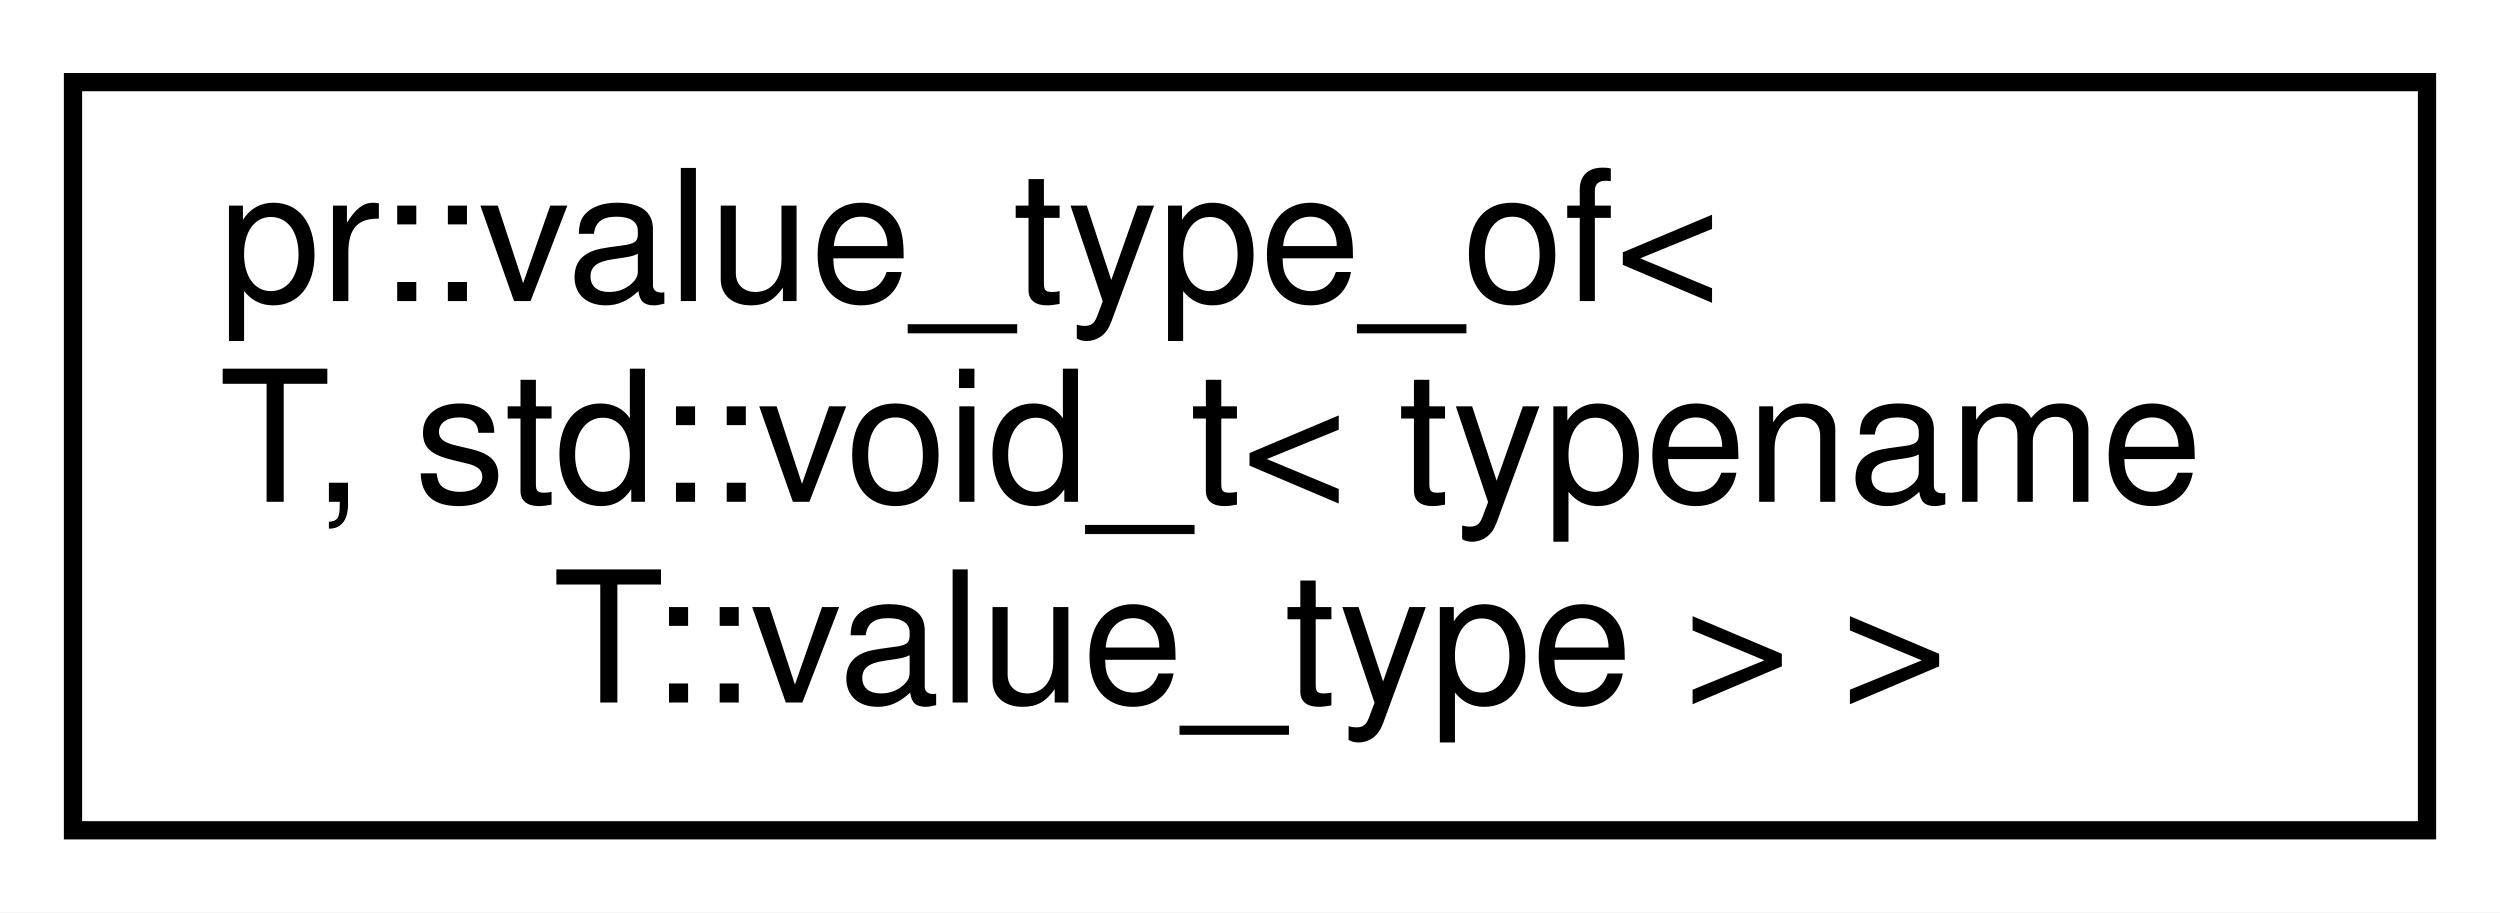
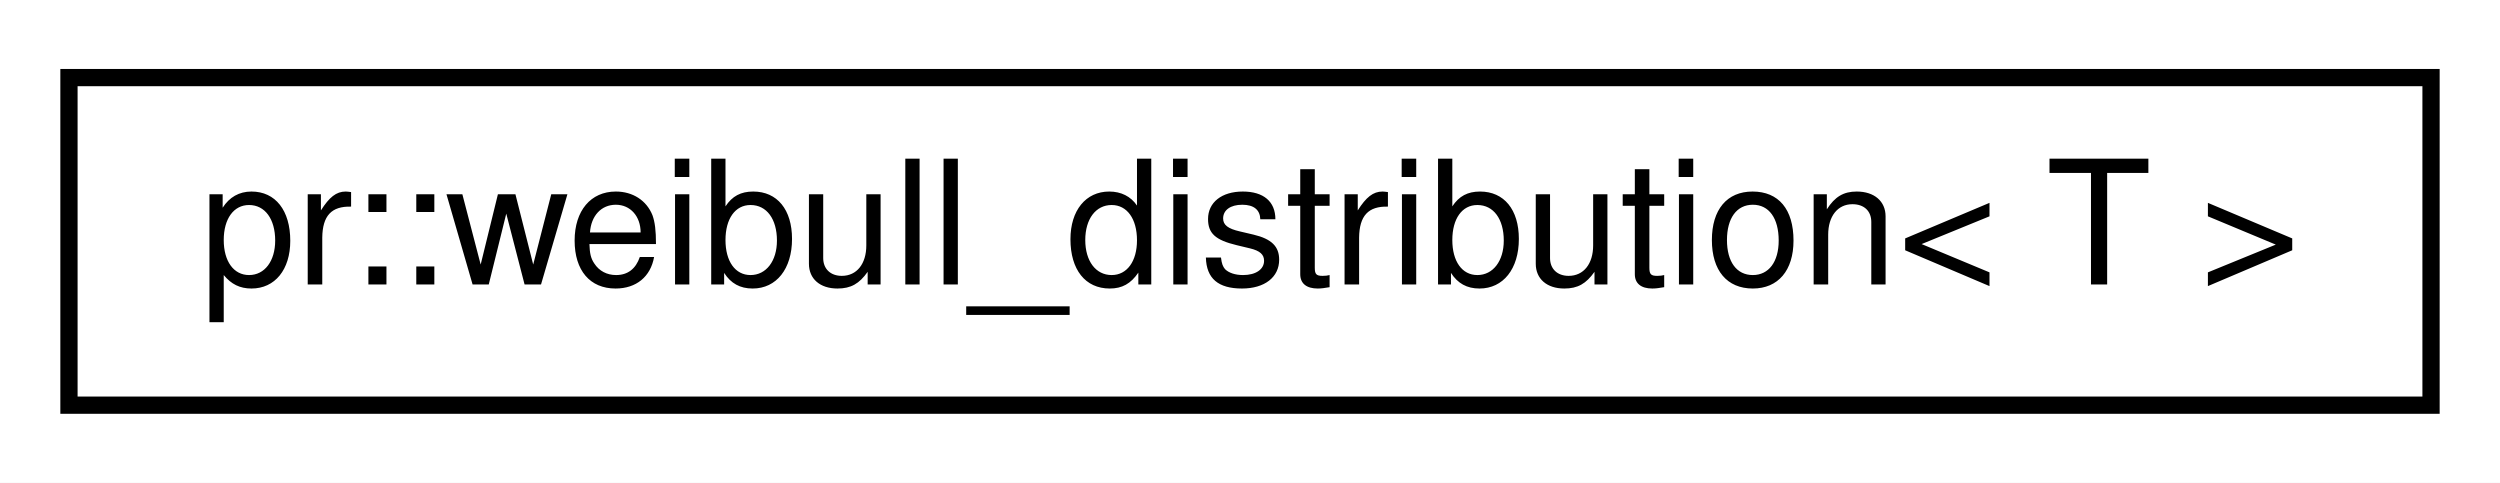
- <svg xmlns="http://www.w3.org/2000/svg" xmlns:xlink="http://www.w3.org/1999/xlink" width="137pt" height="50pt" viewBox="0.00 0.00 137.00 50.00">
-   <g id="graph0" class="graph" transform="scale(1 1) rotate(0) translate(4 46)">
-     <polygon fill="#ffffff" stroke="transparent" points="-4,4 -4,-46 133,-46 133,4 -4,4" />
+ <svg xmlns="http://www.w3.org/2000/svg" xmlns:xlink="http://www.w3.org/1999/xlink" width="145pt" height="28pt" viewBox="0.00 0.00 145.00 28.00">
+   <g id="graph0" class="graph" transform="scale(1 1) rotate(0) translate(4 24)">
+     <polygon fill="#ffffff" stroke="transparent" points="-4,4 -4,-24 141,-24 141,4 -4,4" />
    <g id="node1" class="node">
      <g id="a_node1">
-         <a xlink:href="structpr_1_1value__type__of_3_01T_00_01std_1_1void__t_3_01typename_01T_1_1value__type_01_4_01_4.html" target="_top" xlink:title="Value type of specialization. ">
-           <polygon fill="#ffffff" stroke="#000000" points="0,-.5 0,-41.5 129,-41.5 129,-.5 0,-.5" />
-           <text text-anchor="start" x="8" y="-29.5" font-family="Helvetica,sans-Serif" font-size="10.00" fill="#000000">pr::value_type_of&lt;</text>
-           <text text-anchor="start" x="8" y="-18.5" font-family="Helvetica,sans-Serif" font-size="10.00" fill="#000000"> T, std::void_t&lt; typename</text>
-           <text text-anchor="middle" x="64.5" y="-7.5" font-family="Helvetica,sans-Serif" font-size="10.00" fill="#000000"> T::value_type &gt; &gt;</text>
+         <a xlink:href="classpr_1_1weibull__distribution.html" target="_top" xlink:title="Weibull distribution. ">
+           <polygon fill="#ffffff" stroke="#000000" points="0,-.5 0,-19.5 137,-19.5 137,-.5 0,-.5" />
+           <text text-anchor="middle" x="68.5" y="-7.5" font-family="Helvetica,sans-Serif" font-size="10.00" fill="#000000">pr::weibull_distribution&lt; T &gt;</text>
        </a>
      </g>
    </g>
  </g>
</svg>
